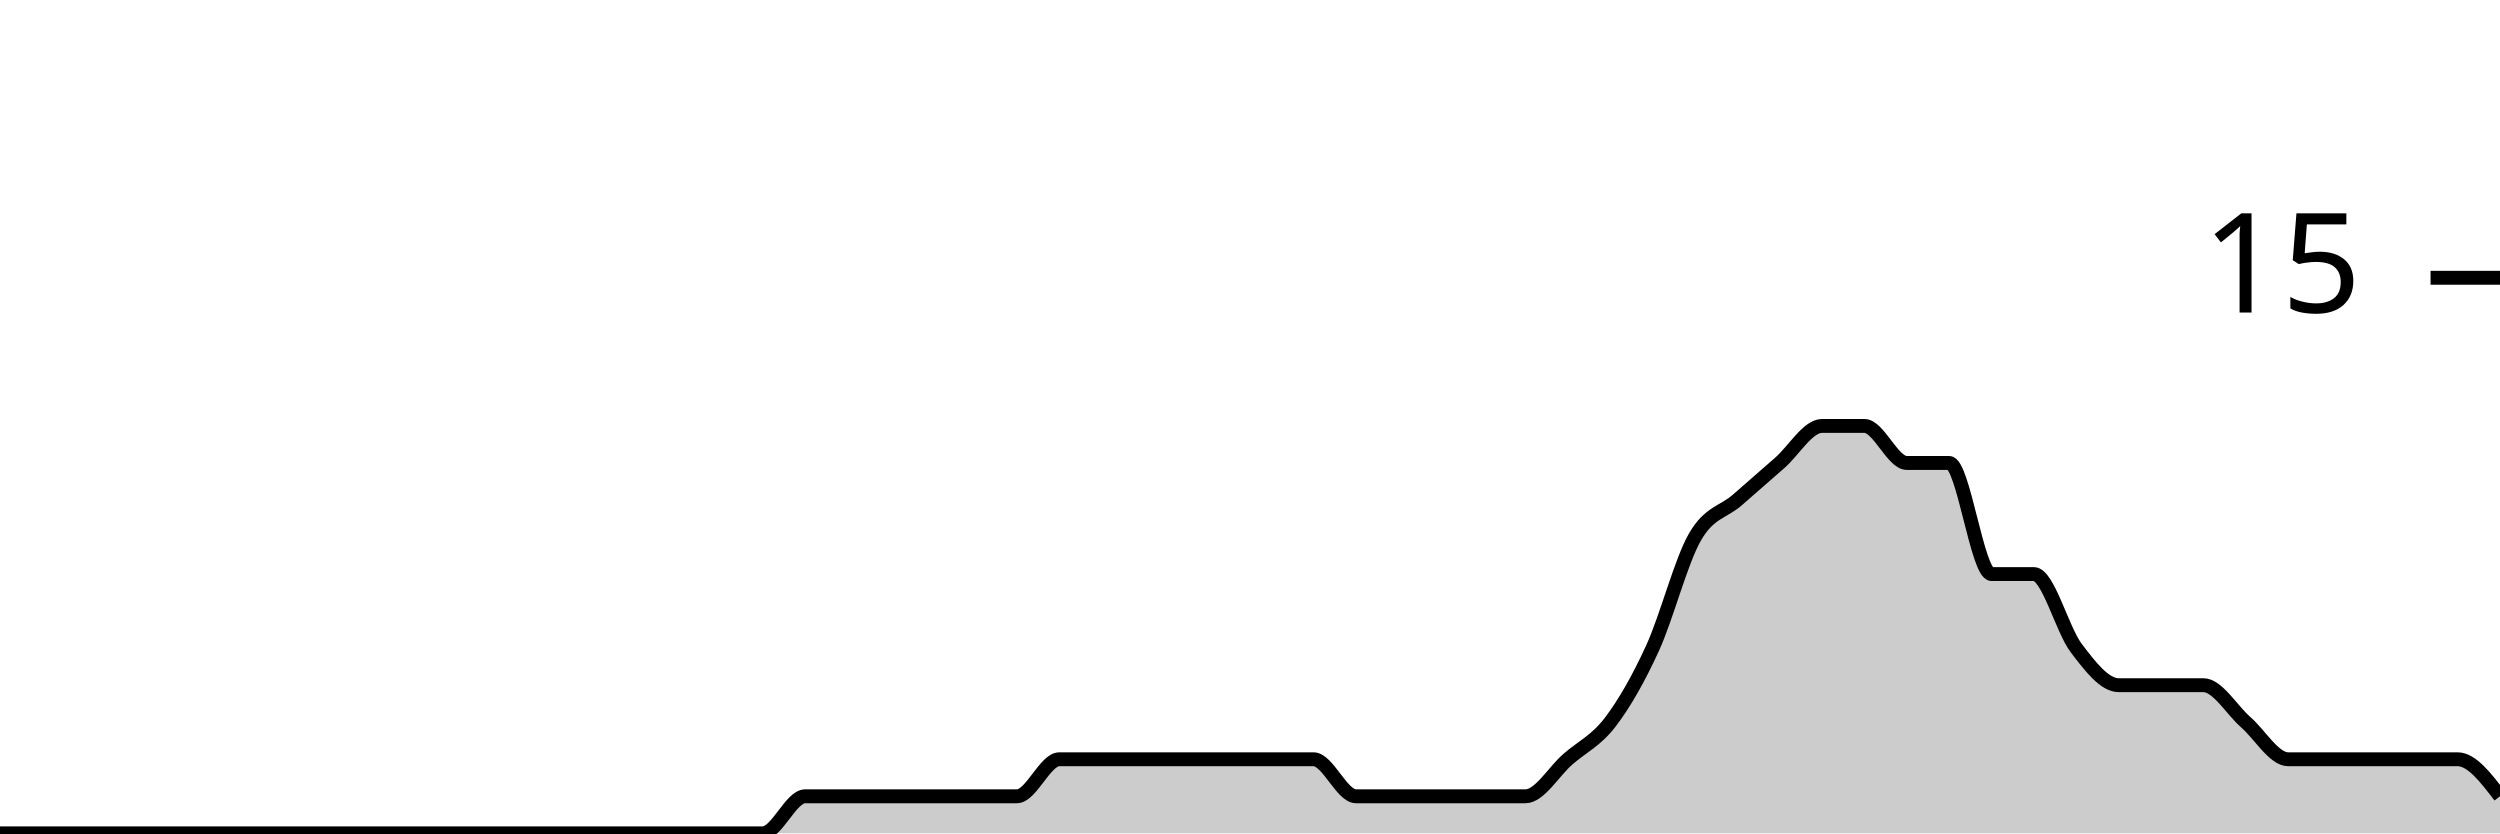
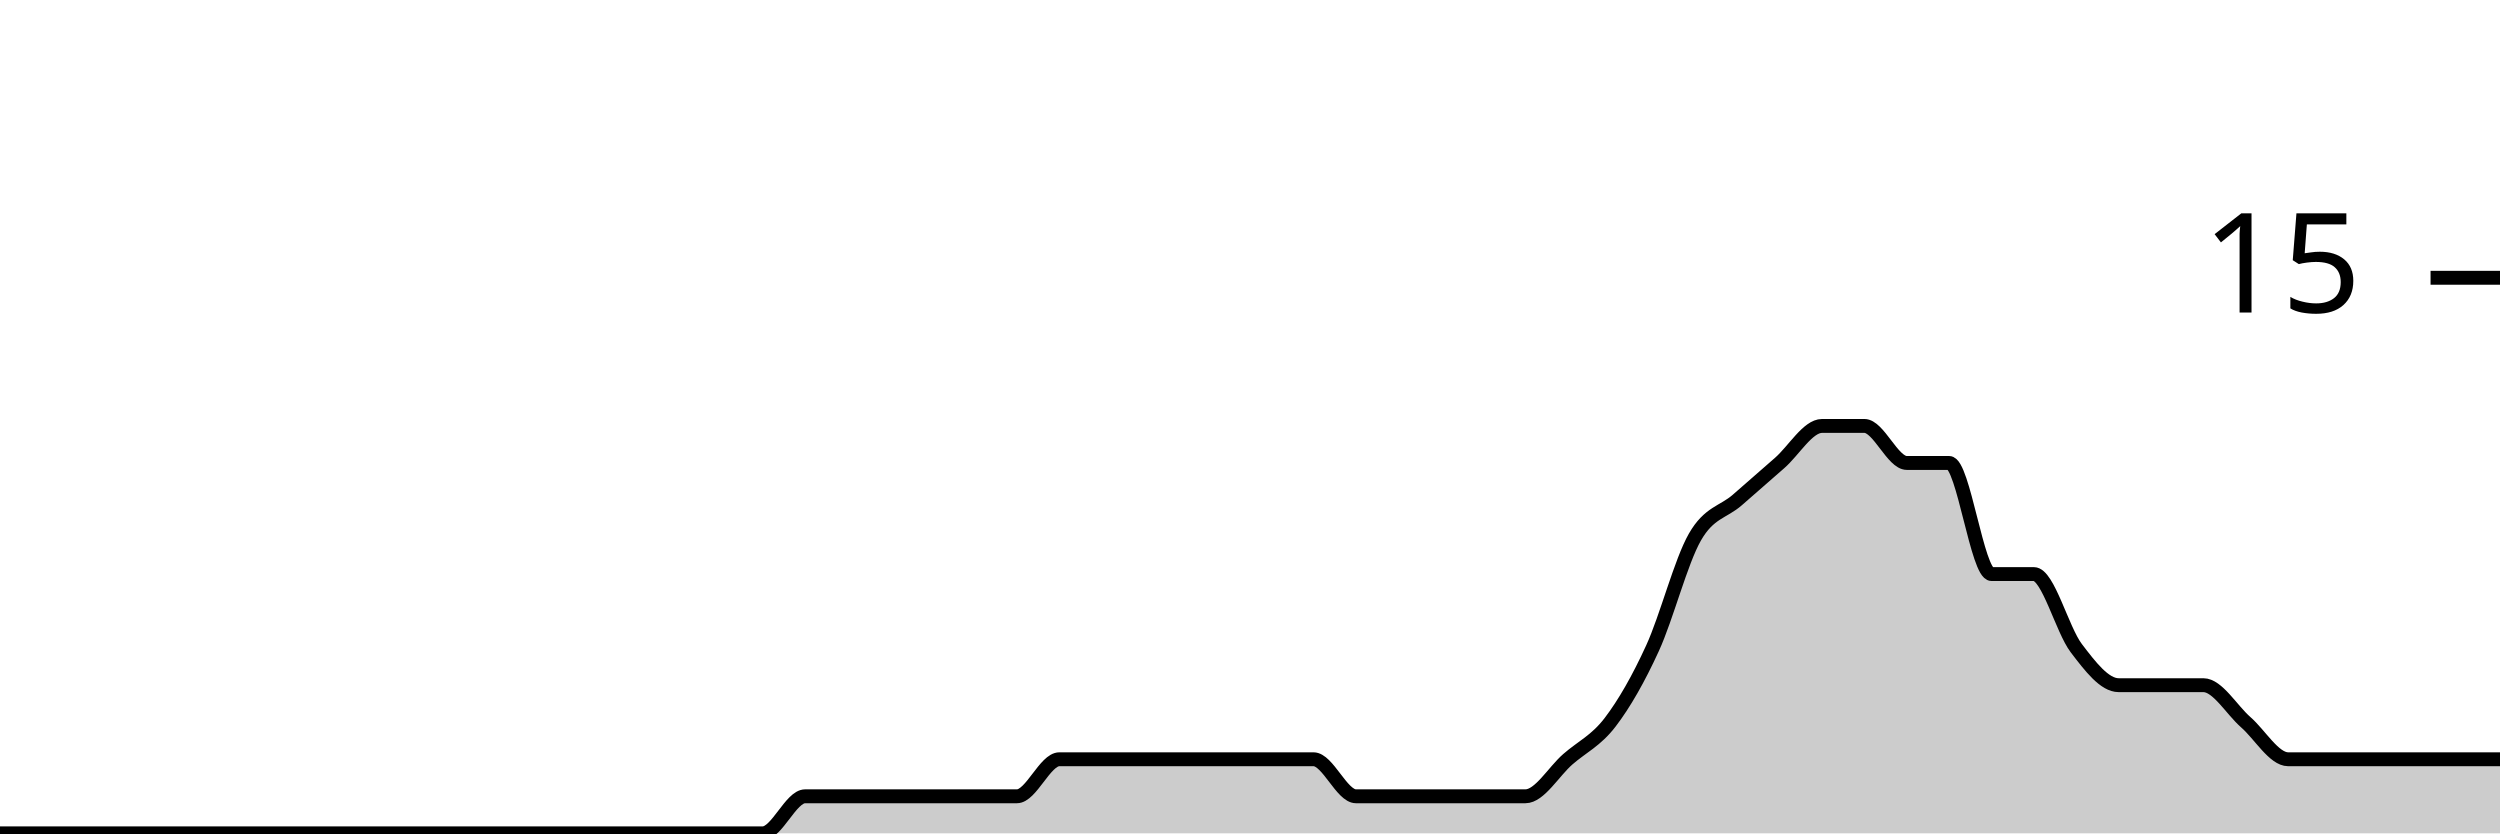
<svg xmlns="http://www.w3.org/2000/svg" viewBox="0 0 180 60">
  <g transform="translate(0,20)">
-     <path class="area" fill="rgba(0, 0, 0, 0.2)" d="M0,40C1.017,40,2.034,40,3.051,40C4.068,40,5.085,40,6.102,40C7.119,40,8.136,40,9.153,40C10.169,40,11.186,40,12.203,40C13.22,40,14.237,40,15.254,40C16.271,40,17.288,40,18.305,40C19.322,40,20.339,40,21.356,40C22.373,40,23.39,40,24.407,40C25.424,40,26.441,40,27.458,40C28.475,40,29.492,40,30.508,40C31.525,40,32.542,40,33.559,40C34.576,40,35.593,40,36.61,40C37.627,40,38.644,40,39.661,40C40.678,40,41.695,40,42.712,40C43.729,40,44.746,40,45.763,40C46.78,40,47.797,40,48.814,40C49.831,40,50.847,40,51.864,40C52.881,40,53.898,40,54.915,40C55.932,40,56.949,37.333,57.966,37.333C58.983,37.333,60,37.333,61.017,37.333C62.034,37.333,63.051,37.333,64.068,37.333C65.085,37.333,66.102,37.333,67.119,37.333C68.136,37.333,69.153,37.333,70.169,37.333C71.186,37.333,72.203,37.333,73.22,37.333C74.237,37.333,75.254,34.667,76.271,34.667C77.288,34.667,78.305,34.667,79.322,34.667C80.339,34.667,81.356,34.667,82.373,34.667C83.39,34.667,84.407,34.667,85.424,34.667C86.441,34.667,87.458,34.667,88.475,34.667C89.492,34.667,90.508,34.667,91.525,34.667C92.542,34.667,93.559,34.667,94.576,34.667C95.593,34.667,96.61,37.333,97.627,37.333C98.644,37.333,99.661,37.333,100.678,37.333C101.695,37.333,102.712,37.333,103.729,37.333C104.746,37.333,105.763,37.333,106.78,37.333C107.797,37.333,108.814,37.333,109.831,37.333C110.847,37.333,111.864,35.556,112.881,34.667C113.898,33.778,114.915,33.333,115.932,32C116.949,30.667,117.966,28.889,118.983,26.667C120,24.444,121.017,20.444,122.034,18.667C123.051,16.889,124.068,16.889,125.085,16C126.102,15.111,127.119,14.222,128.136,13.333C129.153,12.444,130.169,10.667,131.186,10.667C132.203,10.667,133.22,10.667,134.237,10.667C135.254,10.667,136.271,13.333,137.288,13.333C138.305,13.333,139.322,13.333,140.339,13.333C141.356,13.333,142.373,21.333,143.39,21.333C144.407,21.333,145.424,21.333,146.441,21.333C147.458,21.333,148.475,25.333,149.492,26.667C150.508,28,151.525,29.333,152.542,29.333C153.559,29.333,154.576,29.333,155.593,29.333C156.61,29.333,157.627,29.333,158.644,29.333C159.661,29.333,160.678,31.111,161.695,32C162.712,32.889,163.729,34.667,164.746,34.667C165.763,34.667,166.78,34.667,167.797,34.667C168.814,34.667,169.831,34.667,170.847,34.667C171.864,34.667,172.881,34.667,173.898,34.667C174.915,34.667,175.932,34.667,176.949,34.667C177.966,34.667,178.983,36,180,37.333L180,40C178.983,40,177.966,40,176.949,40C175.932,40,174.915,40,173.898,40C172.881,40,171.864,40,170.847,40C169.831,40,168.814,40,167.797,40C166.78,40,165.763,40,164.746,40C163.729,40,162.712,40,161.695,40C160.678,40,159.661,40,158.644,40C157.627,40,156.61,40,155.593,40C154.576,40,153.559,40,152.542,40C151.525,40,150.508,40,149.492,40C148.475,40,147.458,40,146.441,40C145.424,40,144.407,40,143.39,40C142.373,40,141.356,40,140.339,40C139.322,40,138.305,40,137.288,40C136.271,40,135.254,40,134.237,40C133.22,40,132.203,40,131.186,40C130.169,40,129.153,40,128.136,40C127.119,40,126.102,40,125.085,40C124.068,40,123.051,40,122.034,40C121.017,40,120,40,118.983,40C117.966,40,116.949,40,115.932,40C114.915,40,113.898,40,112.881,40C111.864,40,110.847,40,109.831,40C108.814,40,107.797,40,106.78,40C105.763,40,104.746,40,103.729,40C102.712,40,101.695,40,100.678,40C99.661,40,98.644,40,97.627,40C96.61,40,95.593,40,94.576,40C93.559,40,92.542,40,91.525,40C90.508,40,89.492,40,88.475,40C87.458,40,86.441,40,85.424,40C84.407,40,83.39,40,82.373,40C81.356,40,80.339,40,79.322,40C78.305,40,77.288,40,76.271,40C75.254,40,74.237,40,73.22,40C72.203,40,71.186,40,70.169,40C69.153,40,68.136,40,67.119,40C66.102,40,65.085,40,64.068,40C63.051,40,62.034,40,61.017,40C60,40,58.983,40,57.966,40C56.949,40,55.932,40,54.915,40C53.898,40,52.881,40,51.864,40C50.847,40,49.831,40,48.814,40C47.797,40,46.78,40,45.763,40C44.746,40,43.729,40,42.712,40C41.695,40,40.678,40,39.661,40C38.644,40,37.627,40,36.61,40C35.593,40,34.576,40,33.559,40C32.542,40,31.525,40,30.508,40C29.492,40,28.475,40,27.458,40C26.441,40,25.424,40,24.407,40C23.39,40,22.373,40,21.356,40C20.339,40,19.322,40,18.305,40C17.288,40,16.271,40,15.254,40C14.237,40,13.22,40,12.203,40C11.186,40,10.169,40,9.153,40C8.136,40,7.119,40,6.102,40C5.085,40,4.068,40,3.051,40C2.034,40,1.017,40,0,40Z" />
-     <path class="line" stroke="black" fill="none" d="M0,40C1.017,40,2.034,40,3.051,40C4.068,40,5.085,40,6.102,40C7.119,40,8.136,40,9.153,40C10.169,40,11.186,40,12.203,40C13.22,40,14.237,40,15.254,40C16.271,40,17.288,40,18.305,40C19.322,40,20.339,40,21.356,40C22.373,40,23.39,40,24.407,40C25.424,40,26.441,40,27.458,40C28.475,40,29.492,40,30.508,40C31.525,40,32.542,40,33.559,40C34.576,40,35.593,40,36.61,40C37.627,40,38.644,40,39.661,40C40.678,40,41.695,40,42.712,40C43.729,40,44.746,40,45.763,40C46.78,40,47.797,40,48.814,40C49.831,40,50.847,40,51.864,40C52.881,40,53.898,40,54.915,40C55.932,40,56.949,37.333,57.966,37.333C58.983,37.333,60,37.333,61.017,37.333C62.034,37.333,63.051,37.333,64.068,37.333C65.085,37.333,66.102,37.333,67.119,37.333C68.136,37.333,69.153,37.333,70.169,37.333C71.186,37.333,72.203,37.333,73.22,37.333C74.237,37.333,75.254,34.667,76.271,34.667C77.288,34.667,78.305,34.667,79.322,34.667C80.339,34.667,81.356,34.667,82.373,34.667C83.39,34.667,84.407,34.667,85.424,34.667C86.441,34.667,87.458,34.667,88.475,34.667C89.492,34.667,90.508,34.667,91.525,34.667C92.542,34.667,93.559,34.667,94.576,34.667C95.593,34.667,96.61,37.333,97.627,37.333C98.644,37.333,99.661,37.333,100.678,37.333C101.695,37.333,102.712,37.333,103.729,37.333C104.746,37.333,105.763,37.333,106.78,37.333C107.797,37.333,108.814,37.333,109.831,37.333C110.847,37.333,111.864,35.556,112.881,34.667C113.898,33.778,114.915,33.333,115.932,32C116.949,30.667,117.966,28.889,118.983,26.667C120,24.444,121.017,20.444,122.034,18.667C123.051,16.889,124.068,16.889,125.085,16C126.102,15.111,127.119,14.222,128.136,13.333C129.153,12.444,130.169,10.667,131.186,10.667C132.203,10.667,133.22,10.667,134.237,10.667C135.254,10.667,136.271,13.333,137.288,13.333C138.305,13.333,139.322,13.333,140.339,13.333C141.356,13.333,142.373,21.333,143.39,21.333C144.407,21.333,145.424,21.333,146.441,21.333C147.458,21.333,148.475,25.333,149.492,26.667C150.508,28,151.525,29.333,152.542,29.333C153.559,29.333,154.576,29.333,155.593,29.333C156.61,29.333,157.627,29.333,158.644,29.333C159.661,29.333,160.678,31.111,161.695,32C162.712,32.889,163.729,34.667,164.746,34.667C165.763,34.667,166.78,34.667,167.797,34.667C168.814,34.667,169.831,34.667,170.847,34.667C171.864,34.667,172.881,34.667,173.898,34.667C174.915,34.667,175.932,34.667,176.949,34.667C177.966,34.667,178.983,36,180,37.333" />
+     <path class="area" fill="rgba(0, 0, 0, 0.2)" d="M0,40C1.017,40,2.034,40,3.051,40C4.068,40,5.085,40,6.102,40C7.119,40,8.136,40,9.153,40C10.169,40,11.186,40,12.203,40C13.22,40,14.237,40,15.254,40C16.271,40,17.288,40,18.305,40C19.322,40,20.339,40,21.356,40C22.373,40,23.39,40,24.407,40C25.424,40,26.441,40,27.458,40C28.475,40,29.492,40,30.508,40C31.525,40,32.542,40,33.559,40C34.576,40,35.593,40,36.61,40C37.627,40,38.644,40,39.661,40C40.678,40,41.695,40,42.712,40C43.729,40,44.746,40,45.763,40C46.78,40,47.797,40,48.814,40C49.831,40,50.847,40,51.864,40C52.881,40,53.898,40,54.915,40C55.932,40,56.949,37.333,57.966,37.333C58.983,37.333,60,37.333,61.017,37.333C62.034,37.333,63.051,37.333,64.068,37.333C65.085,37.333,66.102,37.333,67.119,37.333C68.136,37.333,69.153,37.333,70.169,37.333C71.186,37.333,72.203,37.333,73.22,37.333C74.237,37.333,75.254,34.667,76.271,34.667C77.288,34.667,78.305,34.667,79.322,34.667C80.339,34.667,81.356,34.667,82.373,34.667C83.39,34.667,84.407,34.667,85.424,34.667C86.441,34.667,87.458,34.667,88.475,34.667C89.492,34.667,90.508,34.667,91.525,34.667C92.542,34.667,93.559,34.667,94.576,34.667C95.593,34.667,96.61,37.333,97.627,37.333C98.644,37.333,99.661,37.333,100.678,37.333C101.695,37.333,102.712,37.333,103.729,37.333C104.746,37.333,105.763,37.333,106.78,37.333C107.797,37.333,108.814,37.333,109.831,37.333C110.847,37.333,111.864,35.556,112.881,34.667C113.898,33.778,114.915,33.333,115.932,32C116.949,30.667,117.966,28.889,118.983,26.667C120,24.444,121.017,20.444,122.034,18.667C123.051,16.889,124.068,16.889,125.085,16C126.102,15.111,127.119,14.222,128.136,13.333C129.153,12.444,130.169,10.667,131.186,10.667C132.203,10.667,133.22,10.667,134.237,10.667C135.254,10.667,136.271,13.333,137.288,13.333C138.305,13.333,139.322,13.333,140.339,13.333C141.356,13.333,142.373,21.333,143.39,21.333C144.407,21.333,145.424,21.333,146.441,21.333C147.458,21.333,148.475,25.333,149.492,26.667C150.508,28,151.525,29.333,152.542,29.333C153.559,29.333,154.576,29.333,155.593,29.333C156.61,29.333,157.627,29.333,158.644,29.333C159.661,29.333,160.678,31.111,161.695,32C162.712,32.889,163.729,34.667,164.746,34.667C165.763,34.667,166.78,34.667,167.797,34.667C168.814,34.667,169.831,34.667,170.847,34.667C171.864,34.667,172.881,34.667,173.898,34.667C174.915,34.667,175.932,34.667,176.949,34.667C177.966,34.667,178.983,34.667,180,34.667L180,40C178.983,40,177.966,40,176.949,40C175.932,40,174.915,40,173.898,40C172.881,40,171.864,40,170.847,40C169.831,40,168.814,40,167.797,40C166.78,40,165.763,40,164.746,40C163.729,40,162.712,40,161.695,40C160.678,40,159.661,40,158.644,40C157.627,40,156.61,40,155.593,40C154.576,40,153.559,40,152.542,40C151.525,40,150.508,40,149.492,40C148.475,40,147.458,40,146.441,40C145.424,40,144.407,40,143.39,40C142.373,40,141.356,40,140.339,40C139.322,40,138.305,40,137.288,40C136.271,40,135.254,40,134.237,40C133.22,40,132.203,40,131.186,40C130.169,40,129.153,40,128.136,40C127.119,40,126.102,40,125.085,40C124.068,40,123.051,40,122.034,40C121.017,40,120,40,118.983,40C117.966,40,116.949,40,115.932,40C114.915,40,113.898,40,112.881,40C111.864,40,110.847,40,109.831,40C108.814,40,107.797,40,106.78,40C105.763,40,104.746,40,103.729,40C102.712,40,101.695,40,100.678,40C99.661,40,98.644,40,97.627,40C96.61,40,95.593,40,94.576,40C93.559,40,92.542,40,91.525,40C90.508,40,89.492,40,88.475,40C87.458,40,86.441,40,85.424,40C84.407,40,83.39,40,82.373,40C81.356,40,80.339,40,79.322,40C78.305,40,77.288,40,76.271,40C75.254,40,74.237,40,73.22,40C72.203,40,71.186,40,70.169,40C69.153,40,68.136,40,67.119,40C66.102,40,65.085,40,64.068,40C63.051,40,62.034,40,61.017,40C60,40,58.983,40,57.966,40C56.949,40,55.932,40,54.915,40C53.898,40,52.881,40,51.864,40C50.847,40,49.831,40,48.814,40C47.797,40,46.78,40,45.763,40C44.746,40,43.729,40,42.712,40C41.695,40,40.678,40,39.661,40C38.644,40,37.627,40,36.61,40C35.593,40,34.576,40,33.559,40C32.542,40,31.525,40,30.508,40C29.492,40,28.475,40,27.458,40C26.441,40,25.424,40,24.407,40C23.39,40,22.373,40,21.356,40C20.339,40,19.322,40,18.305,40C17.288,40,16.271,40,15.254,40C14.237,40,13.22,40,12.203,40C11.186,40,10.169,40,9.153,40C8.136,40,7.119,40,6.102,40C5.085,40,4.068,40,3.051,40C2.034,40,1.017,40,0,40Z" />
+     <path class="line" stroke="black" fill="none" d="M0,40C1.017,40,2.034,40,3.051,40C4.068,40,5.085,40,6.102,40C7.119,40,8.136,40,9.153,40C10.169,40,11.186,40,12.203,40C13.22,40,14.237,40,15.254,40C16.271,40,17.288,40,18.305,40C19.322,40,20.339,40,21.356,40C22.373,40,23.39,40,24.407,40C25.424,40,26.441,40,27.458,40C28.475,40,29.492,40,30.508,40C31.525,40,32.542,40,33.559,40C34.576,40,35.593,40,36.61,40C37.627,40,38.644,40,39.661,40C40.678,40,41.695,40,42.712,40C43.729,40,44.746,40,45.763,40C46.78,40,47.797,40,48.814,40C49.831,40,50.847,40,51.864,40C52.881,40,53.898,40,54.915,40C55.932,40,56.949,37.333,57.966,37.333C58.983,37.333,60,37.333,61.017,37.333C62.034,37.333,63.051,37.333,64.068,37.333C65.085,37.333,66.102,37.333,67.119,37.333C68.136,37.333,69.153,37.333,70.169,37.333C71.186,37.333,72.203,37.333,73.22,37.333C74.237,37.333,75.254,34.667,76.271,34.667C77.288,34.667,78.305,34.667,79.322,34.667C80.339,34.667,81.356,34.667,82.373,34.667C83.39,34.667,84.407,34.667,85.424,34.667C86.441,34.667,87.458,34.667,88.475,34.667C89.492,34.667,90.508,34.667,91.525,34.667C92.542,34.667,93.559,34.667,94.576,34.667C95.593,34.667,96.61,37.333,97.627,37.333C98.644,37.333,99.661,37.333,100.678,37.333C101.695,37.333,102.712,37.333,103.729,37.333C104.746,37.333,105.763,37.333,106.78,37.333C107.797,37.333,108.814,37.333,109.831,37.333C110.847,37.333,111.864,35.556,112.881,34.667C113.898,33.778,114.915,33.333,115.932,32C116.949,30.667,117.966,28.889,118.983,26.667C120,24.444,121.017,20.444,122.034,18.667C123.051,16.889,124.068,16.889,125.085,16C126.102,15.111,127.119,14.222,128.136,13.333C129.153,12.444,130.169,10.667,131.186,10.667C132.203,10.667,133.22,10.667,134.237,10.667C135.254,10.667,136.271,13.333,137.288,13.333C138.305,13.333,139.322,13.333,140.339,13.333C141.356,13.333,142.373,21.333,143.39,21.333C144.407,21.333,145.424,21.333,146.441,21.333C147.458,21.333,148.475,25.333,149.492,26.667C150.508,28,151.525,29.333,152.542,29.333C153.559,29.333,154.576,29.333,155.593,29.333C156.61,29.333,157.627,29.333,158.644,29.333C159.661,29.333,160.678,31.111,161.695,32C162.712,32.889,163.729,34.667,164.746,34.667C165.763,34.667,166.78,34.667,167.797,34.667C168.814,34.667,169.831,34.667,170.847,34.667C171.864,34.667,172.881,34.667,173.898,34.667C174.915,34.667,175.932,34.667,176.949,34.667C177.966,34.667,178.983,34.667,180,34.667" />
    <path class="axis-ceiling" stroke-width="1" stroke="black" fill="none" d="M175,0L180,0" />
    <text class="axis-ceiling-label" font-family="sans-serif" text-anchor="end" font-size="10px" x="170" y="2.5">15</text>
  </g>
</svg>
